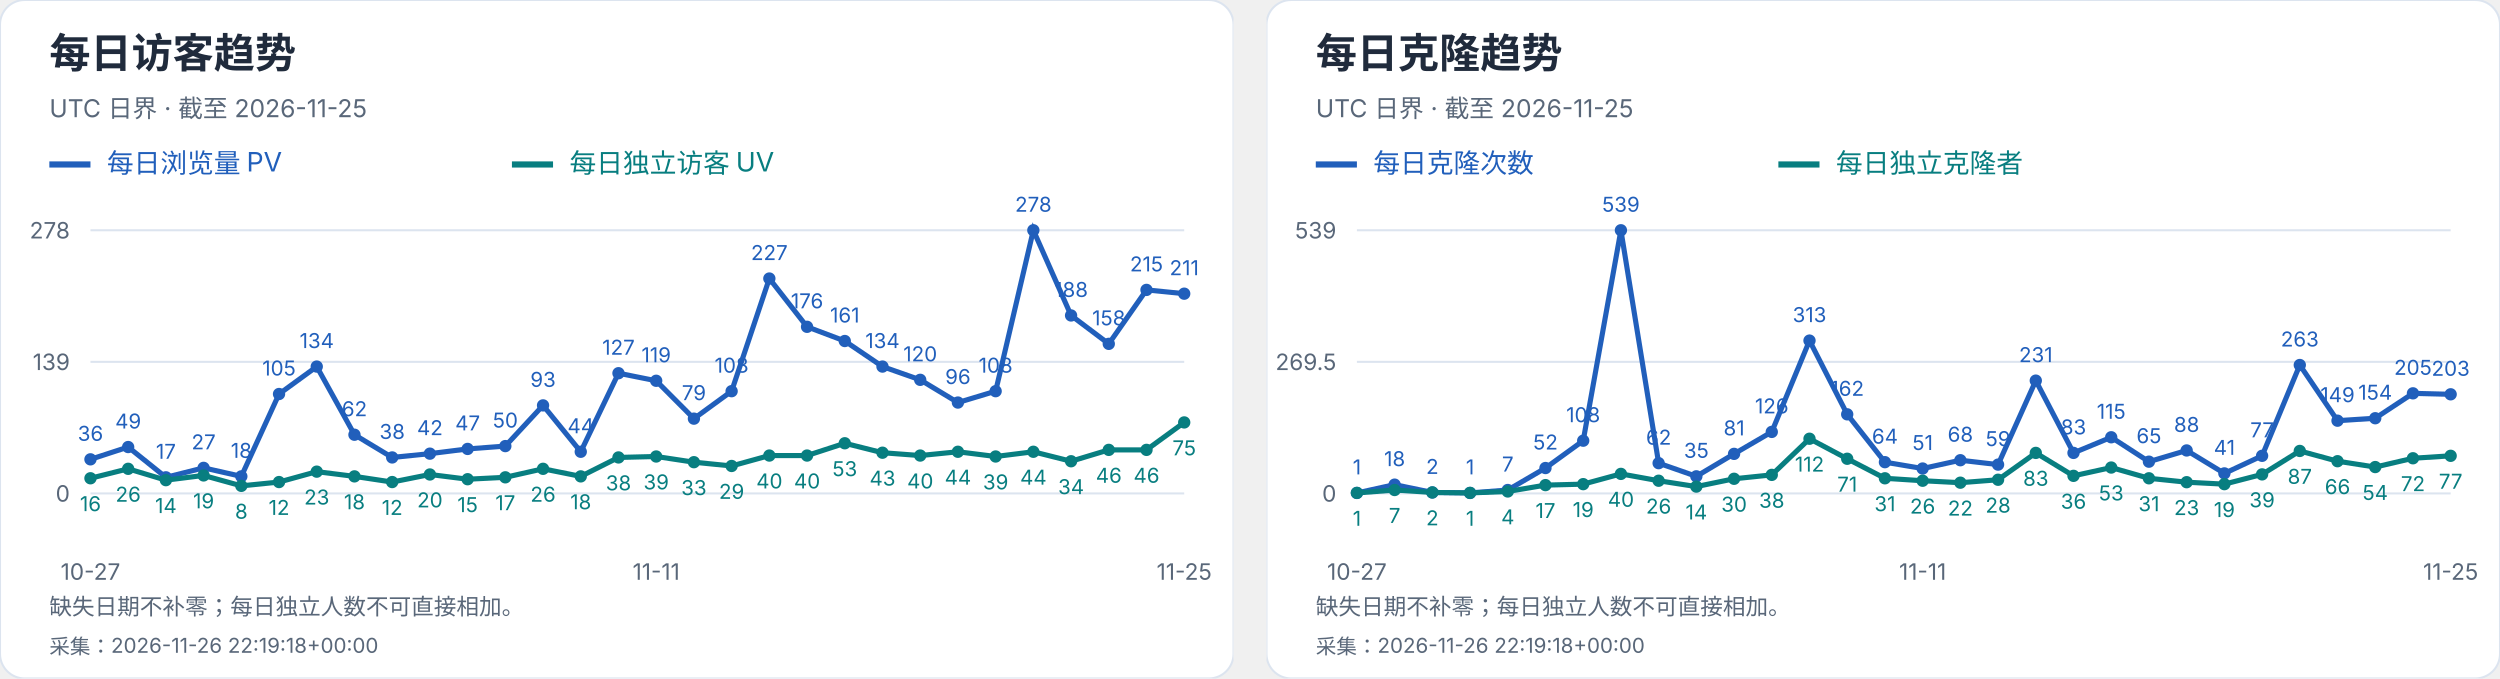
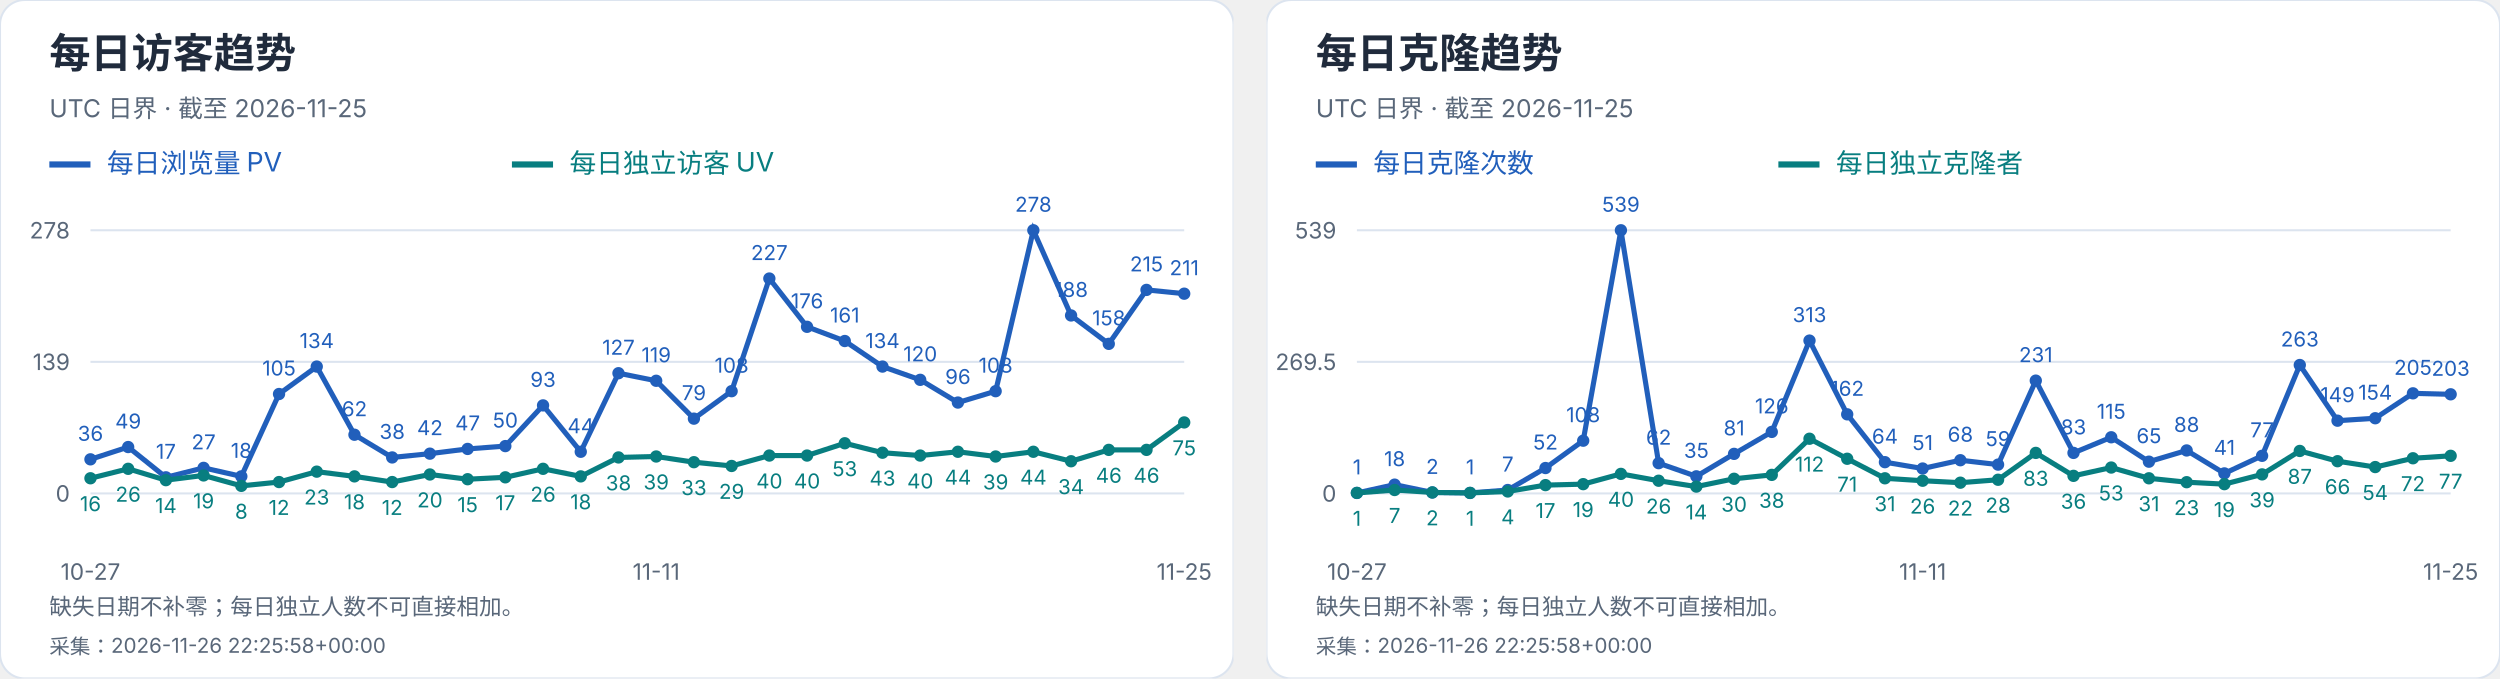
<svg xmlns="http://www.w3.org/2000/svg" width="1216" height="330" viewBox="0 0 1216 330" role="img" aria-label="每日访客及克隆趋势">
  <svg width="600" height="330" viewBox="0 0 600 330" role="img" aria-label="每日访客趋势">
    <style>text{font-family:-apple-system,BlinkMacSystemFont,"Segoe UI","PingFang SC","Microsoft YaHei",sans-serif;font-variant-numeric:tabular-nums}</style>
    <rect width="600" height="330" rx="12" fill="white" stroke="#dce4ef" />
    <text x="24" y="33" font-size="20" fill="#202b3c" font-weight="650" text-anchor="start">每日访客趋势</text>
    <text x="24" y="57" font-size="12" fill="#596779" font-weight="400" text-anchor="start">UTC 日界 · 截至 2026-11-25</text>
    <path d="M24 80h20" stroke="#215fbb" stroke-width="3" />
    <text x="52" y="84" font-size="13" fill="#215fbb" font-weight="400" text-anchor="start">每日浏览量 PV</text>
    <path d="M249 80h20" stroke="#087e80" stroke-width="3" />
    <text x="277" y="84" font-size="13" fill="#087e80" font-weight="400" text-anchor="start">每日独立访客 UV</text>
    <path d="M44 240.0H576" stroke="#dce4ef" />
    <text x="34" y="244.0" font-size="11" fill="#596779" font-weight="400" text-anchor="end">0</text>
    <path d="M44 176.0H576" stroke="#dce4ef" />
    <text x="34" y="180.0" font-size="11" fill="#596779" font-weight="400" text-anchor="end">139</text>
    <path d="M44 112.0H576" stroke="#dce4ef" />
    <text x="34" y="116.0" font-size="11" fill="#596779" font-weight="400" text-anchor="end">278</text>
    <circle cx="44.00" cy="223.42" r="3" fill="#215fbb" />
    <text x="44.0" y="214.42" font-size="10" fill="#215fbb" font-weight="400" text-anchor="middle">36</text>
    <circle cx="62.34" cy="217.44" r="3" fill="#215fbb" />
    <text x="62.34" y="208.44" font-size="10" fill="#215fbb" font-weight="400" text-anchor="middle">49</text>
    <circle cx="80.69" cy="232.17" r="3" fill="#215fbb" />
    <text x="80.69" y="223.17" font-size="10" fill="#215fbb" font-weight="400" text-anchor="middle">17</text>
    <circle cx="99.03" cy="227.57" r="3" fill="#215fbb" />
    <text x="99.03" y="218.57" font-size="10" fill="#215fbb" font-weight="400" text-anchor="middle">27</text>
    <circle cx="117.38" cy="231.71" r="3" fill="#215fbb" />
    <text x="117.38" y="222.71" font-size="10" fill="#215fbb" font-weight="400" text-anchor="middle">18</text>
    <circle cx="135.72" cy="191.65" r="3" fill="#215fbb" />
    <text x="135.72" y="182.65" font-size="10" fill="#215fbb" font-weight="400" text-anchor="middle">105</text>
    <circle cx="154.07" cy="178.30" r="3" fill="#215fbb" />
    <text x="154.07" y="169.3" font-size="10" fill="#215fbb" font-weight="400" text-anchor="middle">134</text>
    <circle cx="172.41" cy="211.45" r="3" fill="#215fbb" />
    <text x="172.41" y="202.45" font-size="10" fill="#215fbb" font-weight="400" text-anchor="middle">62</text>
    <circle cx="190.76" cy="222.50" r="3" fill="#215fbb" />
    <text x="190.76" y="213.5" font-size="10" fill="#215fbb" font-weight="400" text-anchor="middle">38</text>
    <circle cx="209.10" cy="220.66" r="3" fill="#215fbb" />
    <text x="209.1" y="211.66" font-size="10" fill="#215fbb" font-weight="400" text-anchor="middle">42</text>
    <circle cx="227.45" cy="218.36" r="3" fill="#215fbb" />
    <text x="227.45" y="209.36" font-size="10" fill="#215fbb" font-weight="400" text-anchor="middle">47</text>
    <circle cx="245.79" cy="216.98" r="3" fill="#215fbb" />
    <text x="245.79" y="207.98" font-size="10" fill="#215fbb" font-weight="400" text-anchor="middle">50</text>
    <circle cx="264.14" cy="197.18" r="3" fill="#215fbb" />
    <text x="264.14" y="188.18" font-size="10" fill="#215fbb" font-weight="400" text-anchor="middle">93</text>
    <circle cx="282.48" cy="219.74" r="3" fill="#215fbb" />
    <text x="282.48" y="210.74" font-size="10" fill="#215fbb" font-weight="400" text-anchor="middle">44</text>
    <circle cx="300.83" cy="181.53" r="3" fill="#215fbb" />
    <text x="300.83" y="172.53" font-size="10" fill="#215fbb" font-weight="400" text-anchor="middle">127</text>
    <circle cx="319.17" cy="185.21" r="3" fill="#215fbb" />
    <text x="319.17" y="176.21" font-size="10" fill="#215fbb" font-weight="400" text-anchor="middle">119</text>
    <circle cx="337.52" cy="203.63" r="3" fill="#215fbb" />
    <text x="337.52" y="194.63" font-size="10" fill="#215fbb" font-weight="400" text-anchor="middle">79</text>
    <circle cx="355.86" cy="190.27" r="3" fill="#215fbb" />
    <text x="355.86" y="181.27" font-size="10" fill="#215fbb" font-weight="400" text-anchor="middle">108</text>
    <circle cx="374.21" cy="135.48" r="3" fill="#215fbb" />
    <text x="374.21" y="126.48" font-size="10" fill="#215fbb" font-weight="400" text-anchor="middle">227</text>
    <circle cx="392.55" cy="158.96" r="3" fill="#215fbb" />
    <text x="392.55" y="149.96" font-size="10" fill="#215fbb" font-weight="400" text-anchor="middle">176</text>
    <circle cx="410.90" cy="165.87" r="3" fill="#215fbb" />
    <text x="410.9" y="156.87" font-size="10" fill="#215fbb" font-weight="400" text-anchor="middle">161</text>
    <circle cx="429.24" cy="178.30" r="3" fill="#215fbb" />
    <text x="429.24" y="169.3" font-size="10" fill="#215fbb" font-weight="400" text-anchor="middle">134</text>
    <circle cx="447.59" cy="184.75" r="3" fill="#215fbb" />
    <text x="447.59" y="175.75" font-size="10" fill="#215fbb" font-weight="400" text-anchor="middle">120</text>
    <circle cx="465.93" cy="195.80" r="3" fill="#215fbb" />
    <text x="465.93" y="186.8" font-size="10" fill="#215fbb" font-weight="400" text-anchor="middle">96</text>
    <circle cx="484.28" cy="190.27" r="3" fill="#215fbb" />
    <text x="484.28" y="181.27" font-size="10" fill="#215fbb" font-weight="400" text-anchor="middle">108</text>
    <circle cx="502.62" cy="112.00" r="3" fill="#215fbb" />
    <text x="502.62" y="103.0" font-size="10" fill="#215fbb" font-weight="400" text-anchor="middle">278</text>
    <circle cx="520.97" cy="153.44" r="3" fill="#215fbb" />
    <text x="520.97" y="144.44" font-size="10" fill="#215fbb" font-weight="400" text-anchor="middle">188</text>
    <circle cx="539.31" cy="167.25" r="3" fill="#215fbb" />
    <text x="539.31" y="158.25" font-size="10" fill="#215fbb" font-weight="400" text-anchor="middle">158</text>
    <circle cx="557.66" cy="141.01" r="3" fill="#215fbb" />
    <text x="557.66" y="132.01" font-size="10" fill="#215fbb" font-weight="400" text-anchor="middle">215</text>
    <circle cx="576.00" cy="142.85" r="3" fill="#215fbb" />
    <text x="576.0" y="133.85" font-size="10" fill="#215fbb" font-weight="400" text-anchor="middle">211</text>
    <polyline points="44.00,223.42 62.34,217.44 80.69,232.17 99.03,227.57 117.38,231.71 135.72,191.65 154.07,178.30 172.41,211.45 190.76,222.50 209.10,220.66 227.45,218.36 245.79,216.98 264.14,197.18 282.48,219.74 300.83,181.53 319.17,185.21 337.52,203.63 355.86,190.27 374.21,135.48 392.55,158.96 410.90,165.87 429.24,178.30 447.59,184.75 465.93,195.80 484.28,190.27 502.62,112.00 520.97,153.44 539.31,167.25 557.66,141.01 576.00,142.85" fill="none" stroke="#215fbb" stroke-width="2.5" />
    <circle cx="44.00" cy="232.63" r="3" fill="#087e80" />
    <text x="44.0" y="248.63" font-size="10" fill="#087e80" font-weight="400" text-anchor="middle">16</text>
    <circle cx="62.34" cy="228.03" r="3" fill="#087e80" />
    <text x="62.34" y="244.03" font-size="10" fill="#087e80" font-weight="400" text-anchor="middle">26</text>
    <circle cx="80.69" cy="233.55" r="3" fill="#087e80" />
    <text x="80.69" y="249.55" font-size="10" fill="#087e80" font-weight="400" text-anchor="middle">14</text>
    <circle cx="99.03" cy="231.25" r="3" fill="#087e80" />
    <text x="99.03" y="247.25" font-size="10" fill="#087e80" font-weight="400" text-anchor="middle">19</text>
    <circle cx="117.38" cy="236.32" r="3" fill="#087e80" />
    <text x="117.38" y="252.32" font-size="10" fill="#087e80" font-weight="400" text-anchor="middle">8</text>
    <circle cx="135.72" cy="234.47" r="3" fill="#087e80" />
    <text x="135.72" y="250.47" font-size="10" fill="#087e80" font-weight="400" text-anchor="middle">12</text>
    <circle cx="154.07" cy="229.41" r="3" fill="#087e80" />
    <text x="154.07" y="245.41" font-size="10" fill="#087e80" font-weight="400" text-anchor="middle">23</text>
    <circle cx="172.41" cy="231.71" r="3" fill="#087e80" />
    <text x="172.41" y="247.71" font-size="10" fill="#087e80" font-weight="400" text-anchor="middle">18</text>
    <circle cx="190.76" cy="234.47" r="3" fill="#087e80" />
    <text x="190.76" y="250.47" font-size="10" fill="#087e80" font-weight="400" text-anchor="middle">12</text>
    <circle cx="209.10" cy="230.79" r="3" fill="#087e80" />
    <text x="209.1" y="246.79" font-size="10" fill="#087e80" font-weight="400" text-anchor="middle">20</text>
    <circle cx="227.45" cy="233.09" r="3" fill="#087e80" />
    <text x="227.45" y="249.09" font-size="10" fill="#087e80" font-weight="400" text-anchor="middle">15</text>
    <circle cx="245.79" cy="232.17" r="3" fill="#087e80" />
    <text x="245.79" y="248.17" font-size="10" fill="#087e80" font-weight="400" text-anchor="middle">17</text>
    <circle cx="264.14" cy="228.03" r="3" fill="#087e80" />
    <text x="264.14" y="244.03" font-size="10" fill="#087e80" font-weight="400" text-anchor="middle">26</text>
    <circle cx="282.48" cy="231.71" r="3" fill="#087e80" />
    <text x="282.48" y="247.71" font-size="10" fill="#087e80" font-weight="400" text-anchor="middle">18</text>
    <circle cx="300.83" cy="222.50" r="3" fill="#087e80" />
    <text x="300.83" y="238.5" font-size="10" fill="#087e80" font-weight="400" text-anchor="middle">38</text>
    <circle cx="319.17" cy="222.04" r="3" fill="#087e80" />
    <text x="319.17" y="238.04" font-size="10" fill="#087e80" font-weight="400" text-anchor="middle">39</text>
    <circle cx="337.52" cy="224.81" r="3" fill="#087e80" />
    <text x="337.52" y="240.81" font-size="10" fill="#087e80" font-weight="400" text-anchor="middle">33</text>
    <circle cx="355.86" cy="226.65" r="3" fill="#087e80" />
    <text x="355.86" y="242.65" font-size="10" fill="#087e80" font-weight="400" text-anchor="middle">29</text>
    <circle cx="374.21" cy="221.58" r="3" fill="#087e80" />
    <text x="374.21" y="237.58" font-size="10" fill="#087e80" font-weight="400" text-anchor="middle">40</text>
    <circle cx="392.55" cy="221.58" r="3" fill="#087e80" />
    <text x="392.55" y="237.58" font-size="10" fill="#087e80" font-weight="400" text-anchor="middle">40</text>
    <circle cx="410.90" cy="215.60" r="3" fill="#087e80" />
    <text x="410.9" y="231.6" font-size="10" fill="#087e80" font-weight="400" text-anchor="middle">53</text>
    <circle cx="429.24" cy="220.20" r="3" fill="#087e80" />
    <text x="429.24" y="236.2" font-size="10" fill="#087e80" font-weight="400" text-anchor="middle">43</text>
    <circle cx="447.59" cy="221.58" r="3" fill="#087e80" />
    <text x="447.59" y="237.58" font-size="10" fill="#087e80" font-weight="400" text-anchor="middle">40</text>
    <circle cx="465.93" cy="219.74" r="3" fill="#087e80" />
    <text x="465.93" y="235.74" font-size="10" fill="#087e80" font-weight="400" text-anchor="middle">44</text>
    <circle cx="484.28" cy="222.04" r="3" fill="#087e80" />
    <text x="484.28" y="238.04" font-size="10" fill="#087e80" font-weight="400" text-anchor="middle">39</text>
    <circle cx="502.62" cy="219.74" r="3" fill="#087e80" />
    <text x="502.62" y="235.74" font-size="10" fill="#087e80" font-weight="400" text-anchor="middle">44</text>
    <circle cx="520.97" cy="224.35" r="3" fill="#087e80" />
    <text x="520.97" y="240.35" font-size="10" fill="#087e80" font-weight="400" text-anchor="middle">34</text>
    <circle cx="539.31" cy="218.82" r="3" fill="#087e80" />
    <text x="539.31" y="234.82" font-size="10" fill="#087e80" font-weight="400" text-anchor="middle">46</text>
    <circle cx="557.66" cy="218.82" r="3" fill="#087e80" />
    <text x="557.66" y="234.82" font-size="10" fill="#087e80" font-weight="400" text-anchor="middle">46</text>
    <circle cx="576.00" cy="205.47" r="3" fill="#087e80" />
    <text x="576.0" y="221.47" font-size="10" fill="#087e80" font-weight="400" text-anchor="middle">75</text>
    <polyline points="44.00,232.63 62.34,228.03 80.69,233.55 99.03,231.25 117.38,236.32 135.72,234.47 154.07,229.41 172.41,231.71 190.76,234.47 209.10,230.79 227.45,233.09 245.79,232.17 264.14,228.03 282.48,231.71 300.83,222.50 319.17,222.04 337.52,224.81 355.86,226.65 374.21,221.58 392.55,221.58 410.90,215.60 429.24,220.20 447.59,221.58 465.93,219.74 484.28,222.04 502.62,219.74 520.97,224.35 539.31,218.82 557.66,218.82 576.00,205.47" fill="none" stroke="#087e80" stroke-width="2.5" />
    <text x="44.0" y="282" font-size="11" fill="#596779" font-weight="400" text-anchor="middle">10-27</text>
    <text x="319.172" y="282" font-size="11" fill="#596779" font-weight="400" text-anchor="middle">11-11</text>
    <text x="576.0" y="282" font-size="11" fill="#596779" font-weight="400" text-anchor="middle">11-25</text>
    <text x="24" y="299" font-size="11" fill="#596779" font-weight="400" text-anchor="start">缺失日期不补零；每日独立人数不可直接相加。</text>
-     <text x="24" y="318" font-size="10" fill="#596779" font-weight="400" text-anchor="start">采集：2026-11-26 22:19:18+00:00</text>
+     <text x="24" y="318" font-size="10" fill="#596779" font-weight="400" text-anchor="start">采集：2026-11-26 22:25:58+00:00</text>
  </svg>
  <svg x="616" y="0" width="600" height="330" viewBox="0 0 600 330" role="img" aria-label="每日克隆趋势">
    <style>text{font-family:-apple-system,BlinkMacSystemFont,"Segoe UI","PingFang SC","Microsoft YaHei",sans-serif;font-variant-numeric:tabular-nums}</style>
    <rect width="600" height="330" rx="12" fill="white" stroke="#dce4ef" />
    <text x="24" y="33" font-size="20" fill="#202b3c" font-weight="650" text-anchor="start">每日克隆趋势</text>
    <text x="24" y="57" font-size="12" fill="#596779" font-weight="400" text-anchor="start">UTC 日界 · 截至 2026-11-25</text>
    <path d="M24 80h20" stroke="#215fbb" stroke-width="3" />
    <text x="52" y="84" font-size="13" fill="#215fbb" font-weight="400" text-anchor="start">每日克隆次数</text>
    <path d="M249 80h20" stroke="#087e80" stroke-width="3" />
    <text x="277" y="84" font-size="13" fill="#087e80" font-weight="400" text-anchor="start">每日独立克隆者</text>
    <path d="M44 240.0H576" stroke="#dce4ef" />
    <text x="34" y="244.0" font-size="11" fill="#596779" font-weight="400" text-anchor="end">0</text>
    <path d="M44 176.0H576" stroke="#dce4ef" />
    <text x="34" y="180.0" font-size="11" fill="#596779" font-weight="400" text-anchor="end">269.5</text>
    <path d="M44 112.0H576" stroke="#dce4ef" />
    <text x="34" y="116.0" font-size="11" fill="#596779" font-weight="400" text-anchor="end">539</text>
    <circle cx="44.00" cy="239.76" r="3" fill="#215fbb" />
    <text x="44.0" y="230.76" font-size="10" fill="#215fbb" font-weight="400" text-anchor="middle">1</text>
    <circle cx="62.34" cy="235.73" r="3" fill="#215fbb" />
    <text x="62.34" y="226.73" font-size="10" fill="#215fbb" font-weight="400" text-anchor="middle">18</text>
    <circle cx="80.69" cy="239.53" r="3" fill="#215fbb" />
    <text x="80.69" y="230.53" font-size="10" fill="#215fbb" font-weight="400" text-anchor="middle">2</text>
    <circle cx="99.03" cy="239.76" r="3" fill="#215fbb" />
    <text x="99.03" y="230.76" font-size="10" fill="#215fbb" font-weight="400" text-anchor="middle">1</text>
    <circle cx="117.38" cy="238.34" r="3" fill="#215fbb" />
    <text x="117.38" y="229.34" font-size="10" fill="#215fbb" font-weight="400" text-anchor="middle">7</text>
    <circle cx="135.72" cy="227.65" r="3" fill="#215fbb" />
    <text x="135.72" y="218.65" font-size="10" fill="#215fbb" font-weight="400" text-anchor="middle">52</text>
    <circle cx="154.07" cy="214.35" r="3" fill="#215fbb" />
    <text x="154.07" y="205.35" font-size="10" fill="#215fbb" font-weight="400" text-anchor="middle">108</text>
    <circle cx="172.41" cy="112.00" r="3" fill="#215fbb" />
    <text x="172.41" y="103.0" font-size="10" fill="#215fbb" font-weight="400" text-anchor="middle">539</text>
    <circle cx="190.76" cy="225.28" r="3" fill="#215fbb" />
    <text x="190.76" y="216.28" font-size="10" fill="#215fbb" font-weight="400" text-anchor="middle">62</text>
    <circle cx="209.10" cy="231.69" r="3" fill="#215fbb" />
    <text x="209.1" y="222.69" font-size="10" fill="#215fbb" font-weight="400" text-anchor="middle">35</text>
    <circle cx="227.45" cy="220.76" r="3" fill="#215fbb" />
    <text x="227.45" y="211.76" font-size="10" fill="#215fbb" font-weight="400" text-anchor="middle">81</text>
    <circle cx="245.79" cy="210.08" r="3" fill="#215fbb" />
    <text x="245.79" y="201.08" font-size="10" fill="#215fbb" font-weight="400" text-anchor="middle">126</text>
    <circle cx="264.14" cy="165.67" r="3" fill="#215fbb" />
    <text x="264.14" y="156.67" font-size="10" fill="#215fbb" font-weight="400" text-anchor="middle">313</text>
    <circle cx="282.48" cy="201.53" r="3" fill="#215fbb" />
    <text x="282.48" y="192.53" font-size="10" fill="#215fbb" font-weight="400" text-anchor="middle">162</text>
    <circle cx="300.83" cy="224.80" r="3" fill="#215fbb" />
    <text x="300.83" y="215.8" font-size="10" fill="#215fbb" font-weight="400" text-anchor="middle">64</text>
    <circle cx="319.17" cy="227.89" r="3" fill="#215fbb" />
    <text x="319.17" y="218.89" font-size="10" fill="#215fbb" font-weight="400" text-anchor="middle">51</text>
    <circle cx="337.52" cy="223.85" r="3" fill="#215fbb" />
    <text x="337.52" y="214.85" font-size="10" fill="#215fbb" font-weight="400" text-anchor="middle">68</text>
    <circle cx="355.86" cy="225.99" r="3" fill="#215fbb" />
    <text x="355.86" y="216.99" font-size="10" fill="#215fbb" font-weight="400" text-anchor="middle">59</text>
    <circle cx="374.21" cy="185.14" r="3" fill="#215fbb" />
    <text x="374.21" y="176.14" font-size="10" fill="#215fbb" font-weight="400" text-anchor="middle">231</text>
    <circle cx="392.55" cy="220.29" r="3" fill="#215fbb" />
    <text x="392.55" y="211.29" font-size="10" fill="#215fbb" font-weight="400" text-anchor="middle">83</text>
    <circle cx="410.90" cy="212.69" r="3" fill="#215fbb" />
    <text x="410.9" y="203.69" font-size="10" fill="#215fbb" font-weight="400" text-anchor="middle">115</text>
    <circle cx="429.24" cy="224.56" r="3" fill="#215fbb" />
    <text x="429.24" y="215.56" font-size="10" fill="#215fbb" font-weight="400" text-anchor="middle">65</text>
    <circle cx="447.59" cy="219.10" r="3" fill="#215fbb" />
    <text x="447.59" y="210.1" font-size="10" fill="#215fbb" font-weight="400" text-anchor="middle">88</text>
    <circle cx="465.93" cy="230.26" r="3" fill="#215fbb" />
    <text x="465.93" y="221.26" font-size="10" fill="#215fbb" font-weight="400" text-anchor="middle">41</text>
    <circle cx="484.28" cy="221.71" r="3" fill="#215fbb" />
    <text x="484.28" y="212.71" font-size="10" fill="#215fbb" font-weight="400" text-anchor="middle">77</text>
    <circle cx="502.62" cy="177.54" r="3" fill="#215fbb" />
    <text x="502.62" y="168.54" font-size="10" fill="#215fbb" font-weight="400" text-anchor="middle">263</text>
    <circle cx="520.97" cy="204.62" r="3" fill="#215fbb" />
    <text x="520.97" y="195.62" font-size="10" fill="#215fbb" font-weight="400" text-anchor="middle">149</text>
    <circle cx="539.31" cy="203.43" r="3" fill="#215fbb" />
    <text x="539.31" y="194.43" font-size="10" fill="#215fbb" font-weight="400" text-anchor="middle">154</text>
    <circle cx="557.66" cy="191.32" r="3" fill="#215fbb" />
    <text x="557.66" y="182.32" font-size="10" fill="#215fbb" font-weight="400" text-anchor="middle">205</text>
    <circle cx="576.00" cy="191.79" r="3" fill="#215fbb" />
    <text x="576.0" y="182.79" font-size="10" fill="#215fbb" font-weight="400" text-anchor="middle">203</text>
    <polyline points="44.00,239.76 62.34,235.73 80.69,239.53 99.03,239.76 117.38,238.34 135.72,227.65 154.07,214.35 172.41,112.00 190.76,225.28 209.10,231.69 227.45,220.76 245.79,210.08 264.14,165.67 282.48,201.53 300.83,224.80 319.17,227.89 337.52,223.85 355.86,225.99 374.21,185.14 392.55,220.29 410.90,212.69 429.24,224.56 447.59,219.10 465.93,230.26 484.28,221.71 502.62,177.54 520.97,204.62 539.31,203.43 557.66,191.32 576.00,191.79" fill="none" stroke="#215fbb" stroke-width="2.5" />
    <circle cx="44.00" cy="239.76" r="3" fill="#087e80" />
    <text x="44.0" y="255.76" font-size="10" fill="#087e80" font-weight="400" text-anchor="middle">1</text>
    <circle cx="62.34" cy="238.34" r="3" fill="#087e80" />
    <text x="62.34" y="254.34" font-size="10" fill="#087e80" font-weight="400" text-anchor="middle">7</text>
    <circle cx="80.69" cy="239.53" r="3" fill="#087e80" />
    <text x="80.69" y="255.53" font-size="10" fill="#087e80" font-weight="400" text-anchor="middle">2</text>
    <circle cx="99.03" cy="239.76" r="3" fill="#087e80" />
    <text x="99.03" y="255.76" font-size="10" fill="#087e80" font-weight="400" text-anchor="middle">1</text>
    <circle cx="117.38" cy="239.05" r="3" fill="#087e80" />
    <text x="117.38" y="255.05" font-size="10" fill="#087e80" font-weight="400" text-anchor="middle">4</text>
    <circle cx="135.72" cy="235.96" r="3" fill="#087e80" />
    <text x="135.72" y="251.96" font-size="10" fill="#087e80" font-weight="400" text-anchor="middle">17</text>
    <circle cx="154.07" cy="235.49" r="3" fill="#087e80" />
    <text x="154.07" y="251.49" font-size="10" fill="#087e80" font-weight="400" text-anchor="middle">19</text>
    <circle cx="172.41" cy="230.50" r="3" fill="#087e80" />
    <text x="172.41" y="246.5" font-size="10" fill="#087e80" font-weight="400" text-anchor="middle">40</text>
    <circle cx="190.76" cy="233.83" r="3" fill="#087e80" />
    <text x="190.76" y="249.83" font-size="10" fill="#087e80" font-weight="400" text-anchor="middle">26</text>
    <circle cx="209.10" cy="236.68" r="3" fill="#087e80" />
    <text x="209.1" y="252.68" font-size="10" fill="#087e80" font-weight="400" text-anchor="middle">14</text>
    <circle cx="227.45" cy="232.88" r="3" fill="#087e80" />
    <text x="227.45" y="248.88" font-size="10" fill="#087e80" font-weight="400" text-anchor="middle">30</text>
    <circle cx="245.79" cy="230.98" r="3" fill="#087e80" />
    <text x="245.79" y="246.98" font-size="10" fill="#087e80" font-weight="400" text-anchor="middle">38</text>
    <circle cx="264.14" cy="213.40" r="3" fill="#087e80" />
    <text x="264.14" y="229.4" font-size="10" fill="#087e80" font-weight="400" text-anchor="middle">112</text>
    <circle cx="282.48" cy="223.14" r="3" fill="#087e80" />
    <text x="282.48" y="239.14" font-size="10" fill="#087e80" font-weight="400" text-anchor="middle">71</text>
    <circle cx="300.83" cy="232.64" r="3" fill="#087e80" />
    <text x="300.83" y="248.64" font-size="10" fill="#087e80" font-weight="400" text-anchor="middle">31</text>
    <circle cx="319.17" cy="233.83" r="3" fill="#087e80" />
    <text x="319.17" y="249.83" font-size="10" fill="#087e80" font-weight="400" text-anchor="middle">26</text>
    <circle cx="337.52" cy="234.78" r="3" fill="#087e80" />
    <text x="337.52" y="250.78" font-size="10" fill="#087e80" font-weight="400" text-anchor="middle">22</text>
    <circle cx="355.86" cy="233.35" r="3" fill="#087e80" />
    <text x="355.86" y="249.35" font-size="10" fill="#087e80" font-weight="400" text-anchor="middle">28</text>
    <circle cx="374.21" cy="220.29" r="3" fill="#087e80" />
    <text x="374.21" y="236.29" font-size="10" fill="#087e80" font-weight="400" text-anchor="middle">83</text>
    <circle cx="392.55" cy="231.45" r="3" fill="#087e80" />
    <text x="392.55" y="247.45" font-size="10" fill="#087e80" font-weight="400" text-anchor="middle">36</text>
    <circle cx="410.90" cy="227.41" r="3" fill="#087e80" />
    <text x="410.9" y="243.41" font-size="10" fill="#087e80" font-weight="400" text-anchor="middle">53</text>
    <circle cx="429.24" cy="232.64" r="3" fill="#087e80" />
    <text x="429.24" y="248.64" font-size="10" fill="#087e80" font-weight="400" text-anchor="middle">31</text>
    <circle cx="447.59" cy="234.54" r="3" fill="#087e80" />
    <text x="447.59" y="250.54" font-size="10" fill="#087e80" font-weight="400" text-anchor="middle">23</text>
    <circle cx="465.93" cy="235.49" r="3" fill="#087e80" />
    <text x="465.93" y="251.49" font-size="10" fill="#087e80" font-weight="400" text-anchor="middle">19</text>
    <circle cx="484.28" cy="230.74" r="3" fill="#087e80" />
    <text x="484.28" y="246.74" font-size="10" fill="#087e80" font-weight="400" text-anchor="middle">39</text>
    <circle cx="502.62" cy="219.34" r="3" fill="#087e80" />
    <text x="502.62" y="235.34" font-size="10" fill="#087e80" font-weight="400" text-anchor="middle">87</text>
    <circle cx="520.97" cy="224.33" r="3" fill="#087e80" />
    <text x="520.97" y="240.33" font-size="10" fill="#087e80" font-weight="400" text-anchor="middle">66</text>
    <circle cx="539.31" cy="227.18" r="3" fill="#087e80" />
    <text x="539.31" y="243.18" font-size="10" fill="#087e80" font-weight="400" text-anchor="middle">54</text>
    <circle cx="557.66" cy="222.90" r="3" fill="#087e80" />
    <text x="557.66" y="238.9" font-size="10" fill="#087e80" font-weight="400" text-anchor="middle">72</text>
    <circle cx="576.00" cy="221.71" r="3" fill="#087e80" />
    <text x="576.0" y="237.71" font-size="10" fill="#087e80" font-weight="400" text-anchor="middle">77</text>
    <polyline points="44.00,239.76 62.34,238.34 80.69,239.53 99.03,239.76 117.38,239.05 135.72,235.96 154.07,235.49 172.41,230.50 190.76,233.83 209.10,236.68 227.45,232.88 245.79,230.98 264.14,213.40 282.48,223.14 300.83,232.64 319.17,233.83 337.52,234.78 355.86,233.35 374.21,220.29 392.55,231.45 410.90,227.41 429.24,232.64 447.59,234.54 465.93,235.49 484.28,230.74 502.62,219.34 520.97,224.33 539.31,227.18 557.66,222.90 576.00,221.71" fill="none" stroke="#087e80" stroke-width="2.5" />
    <text x="44.0" y="282" font-size="11" fill="#596779" font-weight="400" text-anchor="middle">10-27</text>
    <text x="319.172" y="282" font-size="11" fill="#596779" font-weight="400" text-anchor="middle">11-11</text>
    <text x="576.0" y="282" font-size="11" fill="#596779" font-weight="400" text-anchor="middle">11-25</text>
    <text x="24" y="299" font-size="11" fill="#596779" font-weight="400" text-anchor="start">缺失日期不补零；每日独立人数不可直接相加。</text>
-     <text x="24" y="318" font-size="10" fill="#596779" font-weight="400" text-anchor="start">采集：2026-11-26 22:19:18+00:00</text>
+     <text x="24" y="318" font-size="10" fill="#596779" font-weight="400" text-anchor="start">采集：2026-11-26 22:25:58+00:00</text>
  </svg>
</svg>
